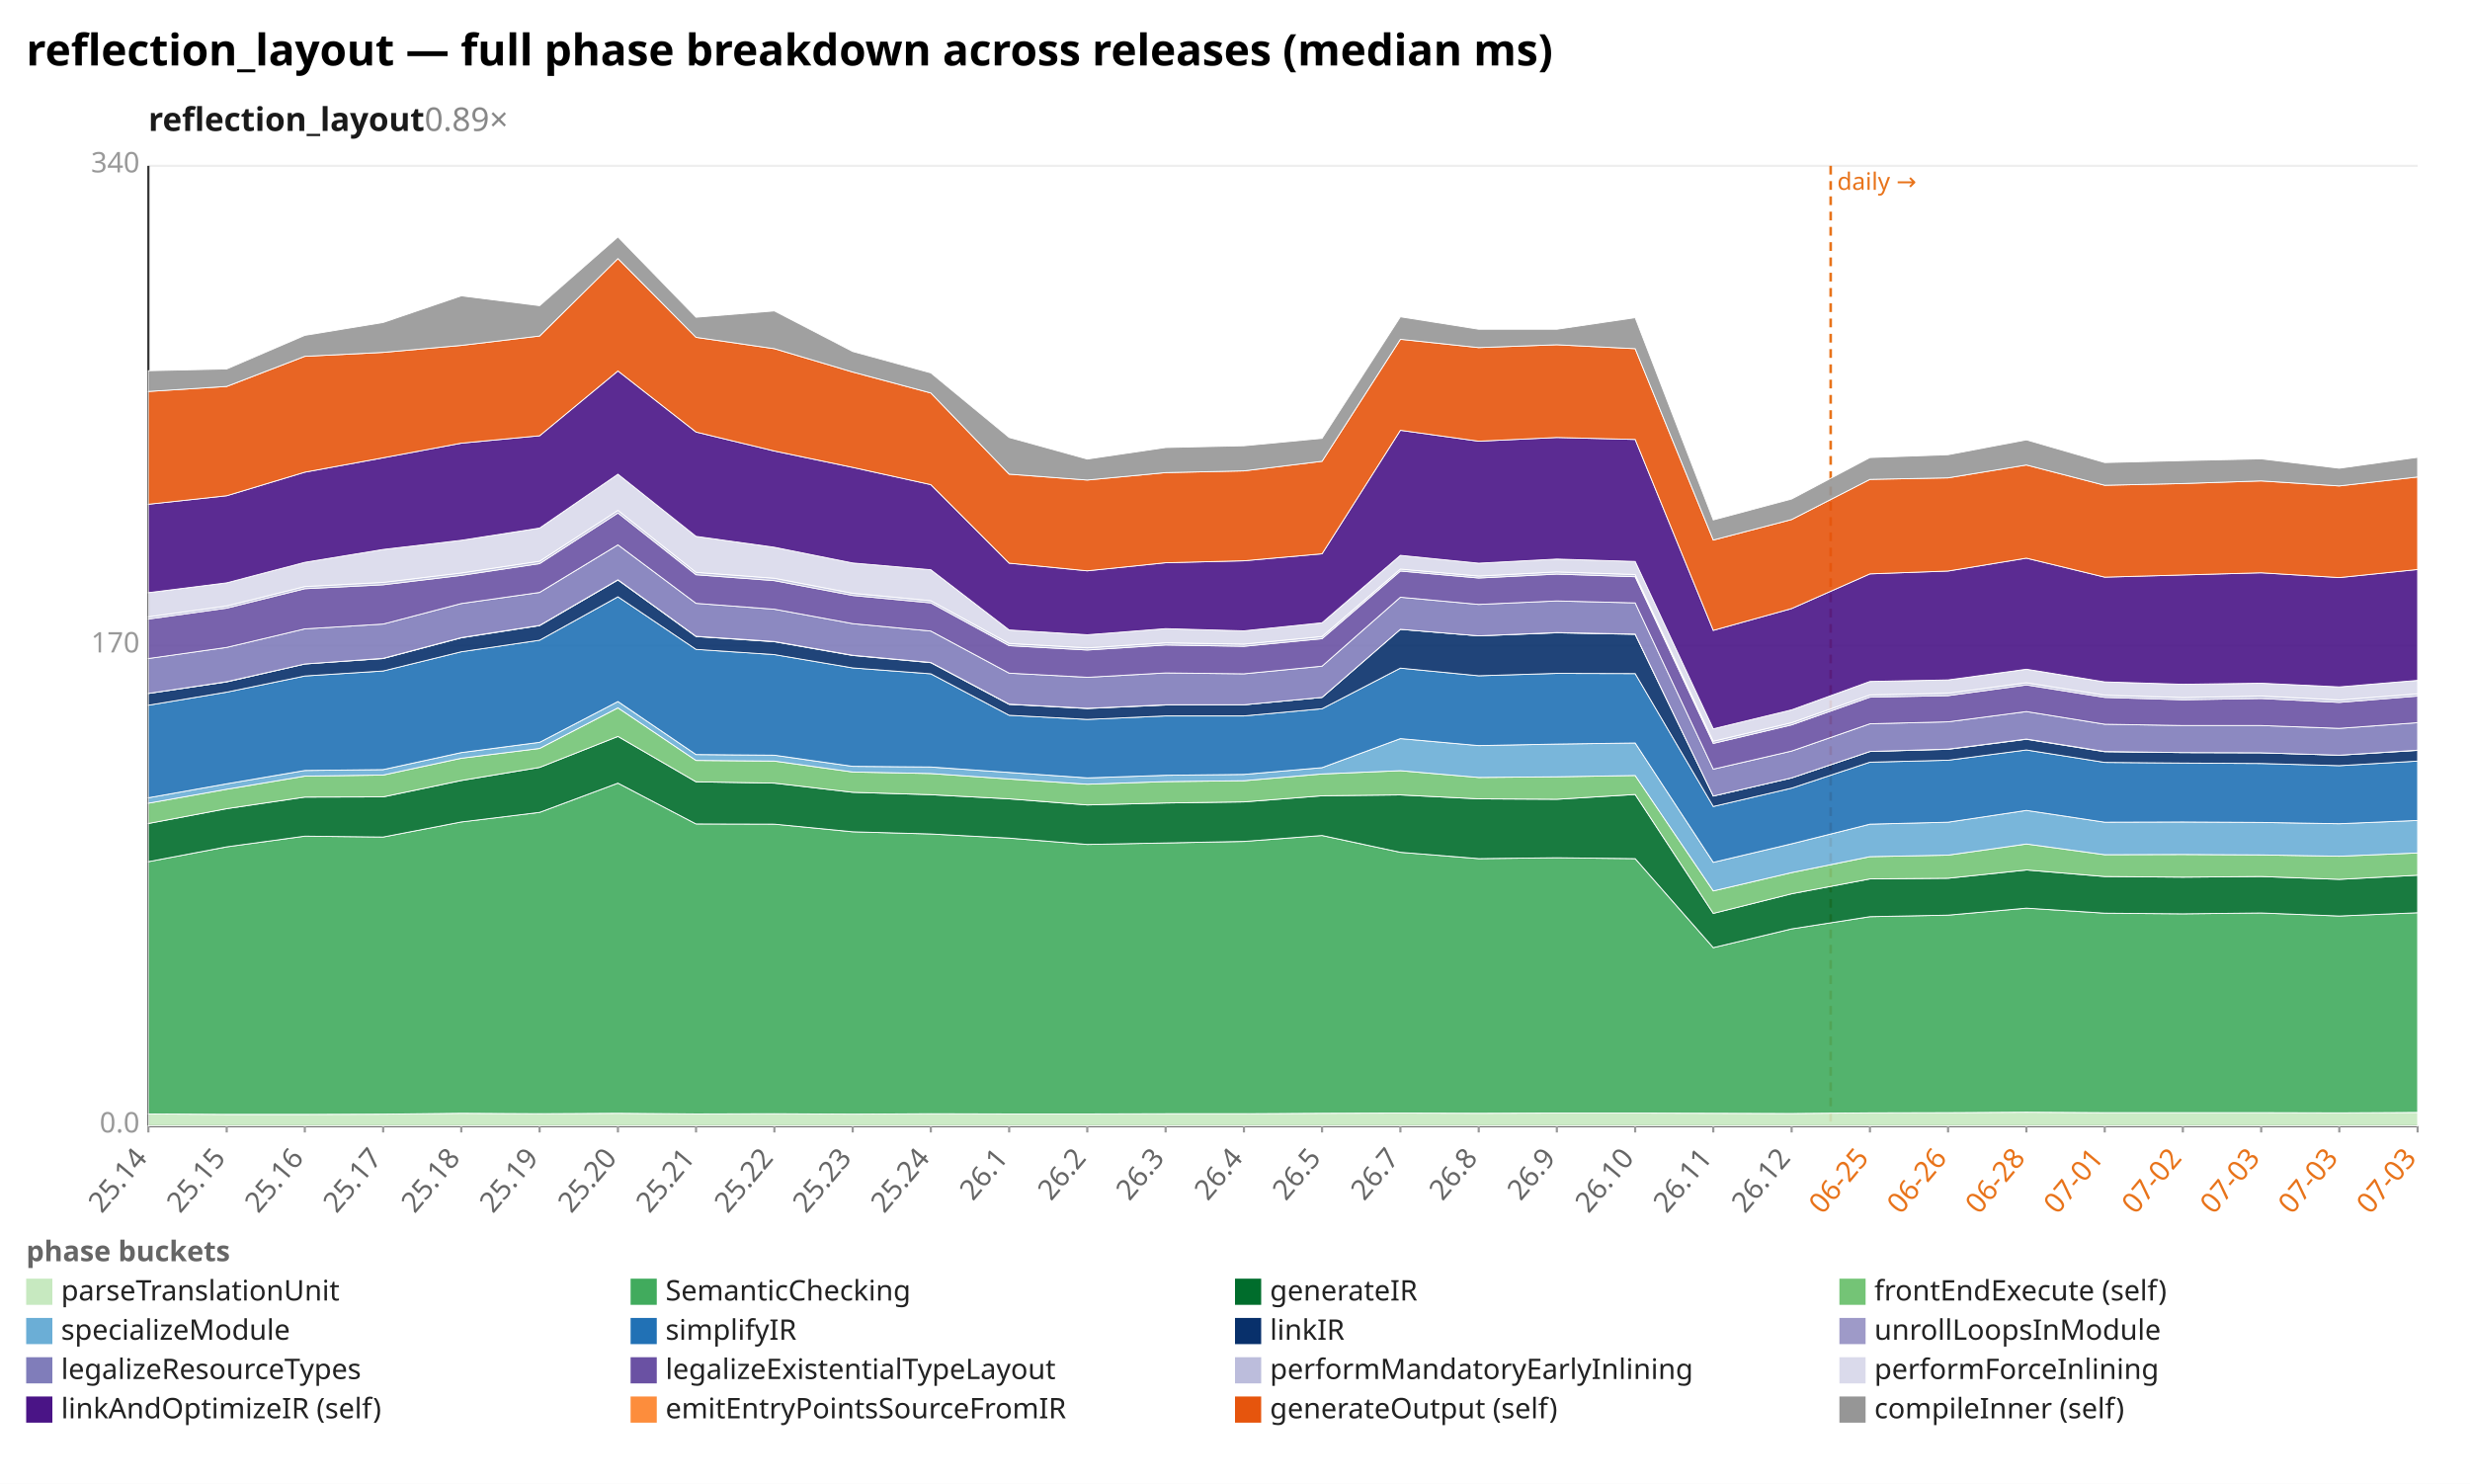
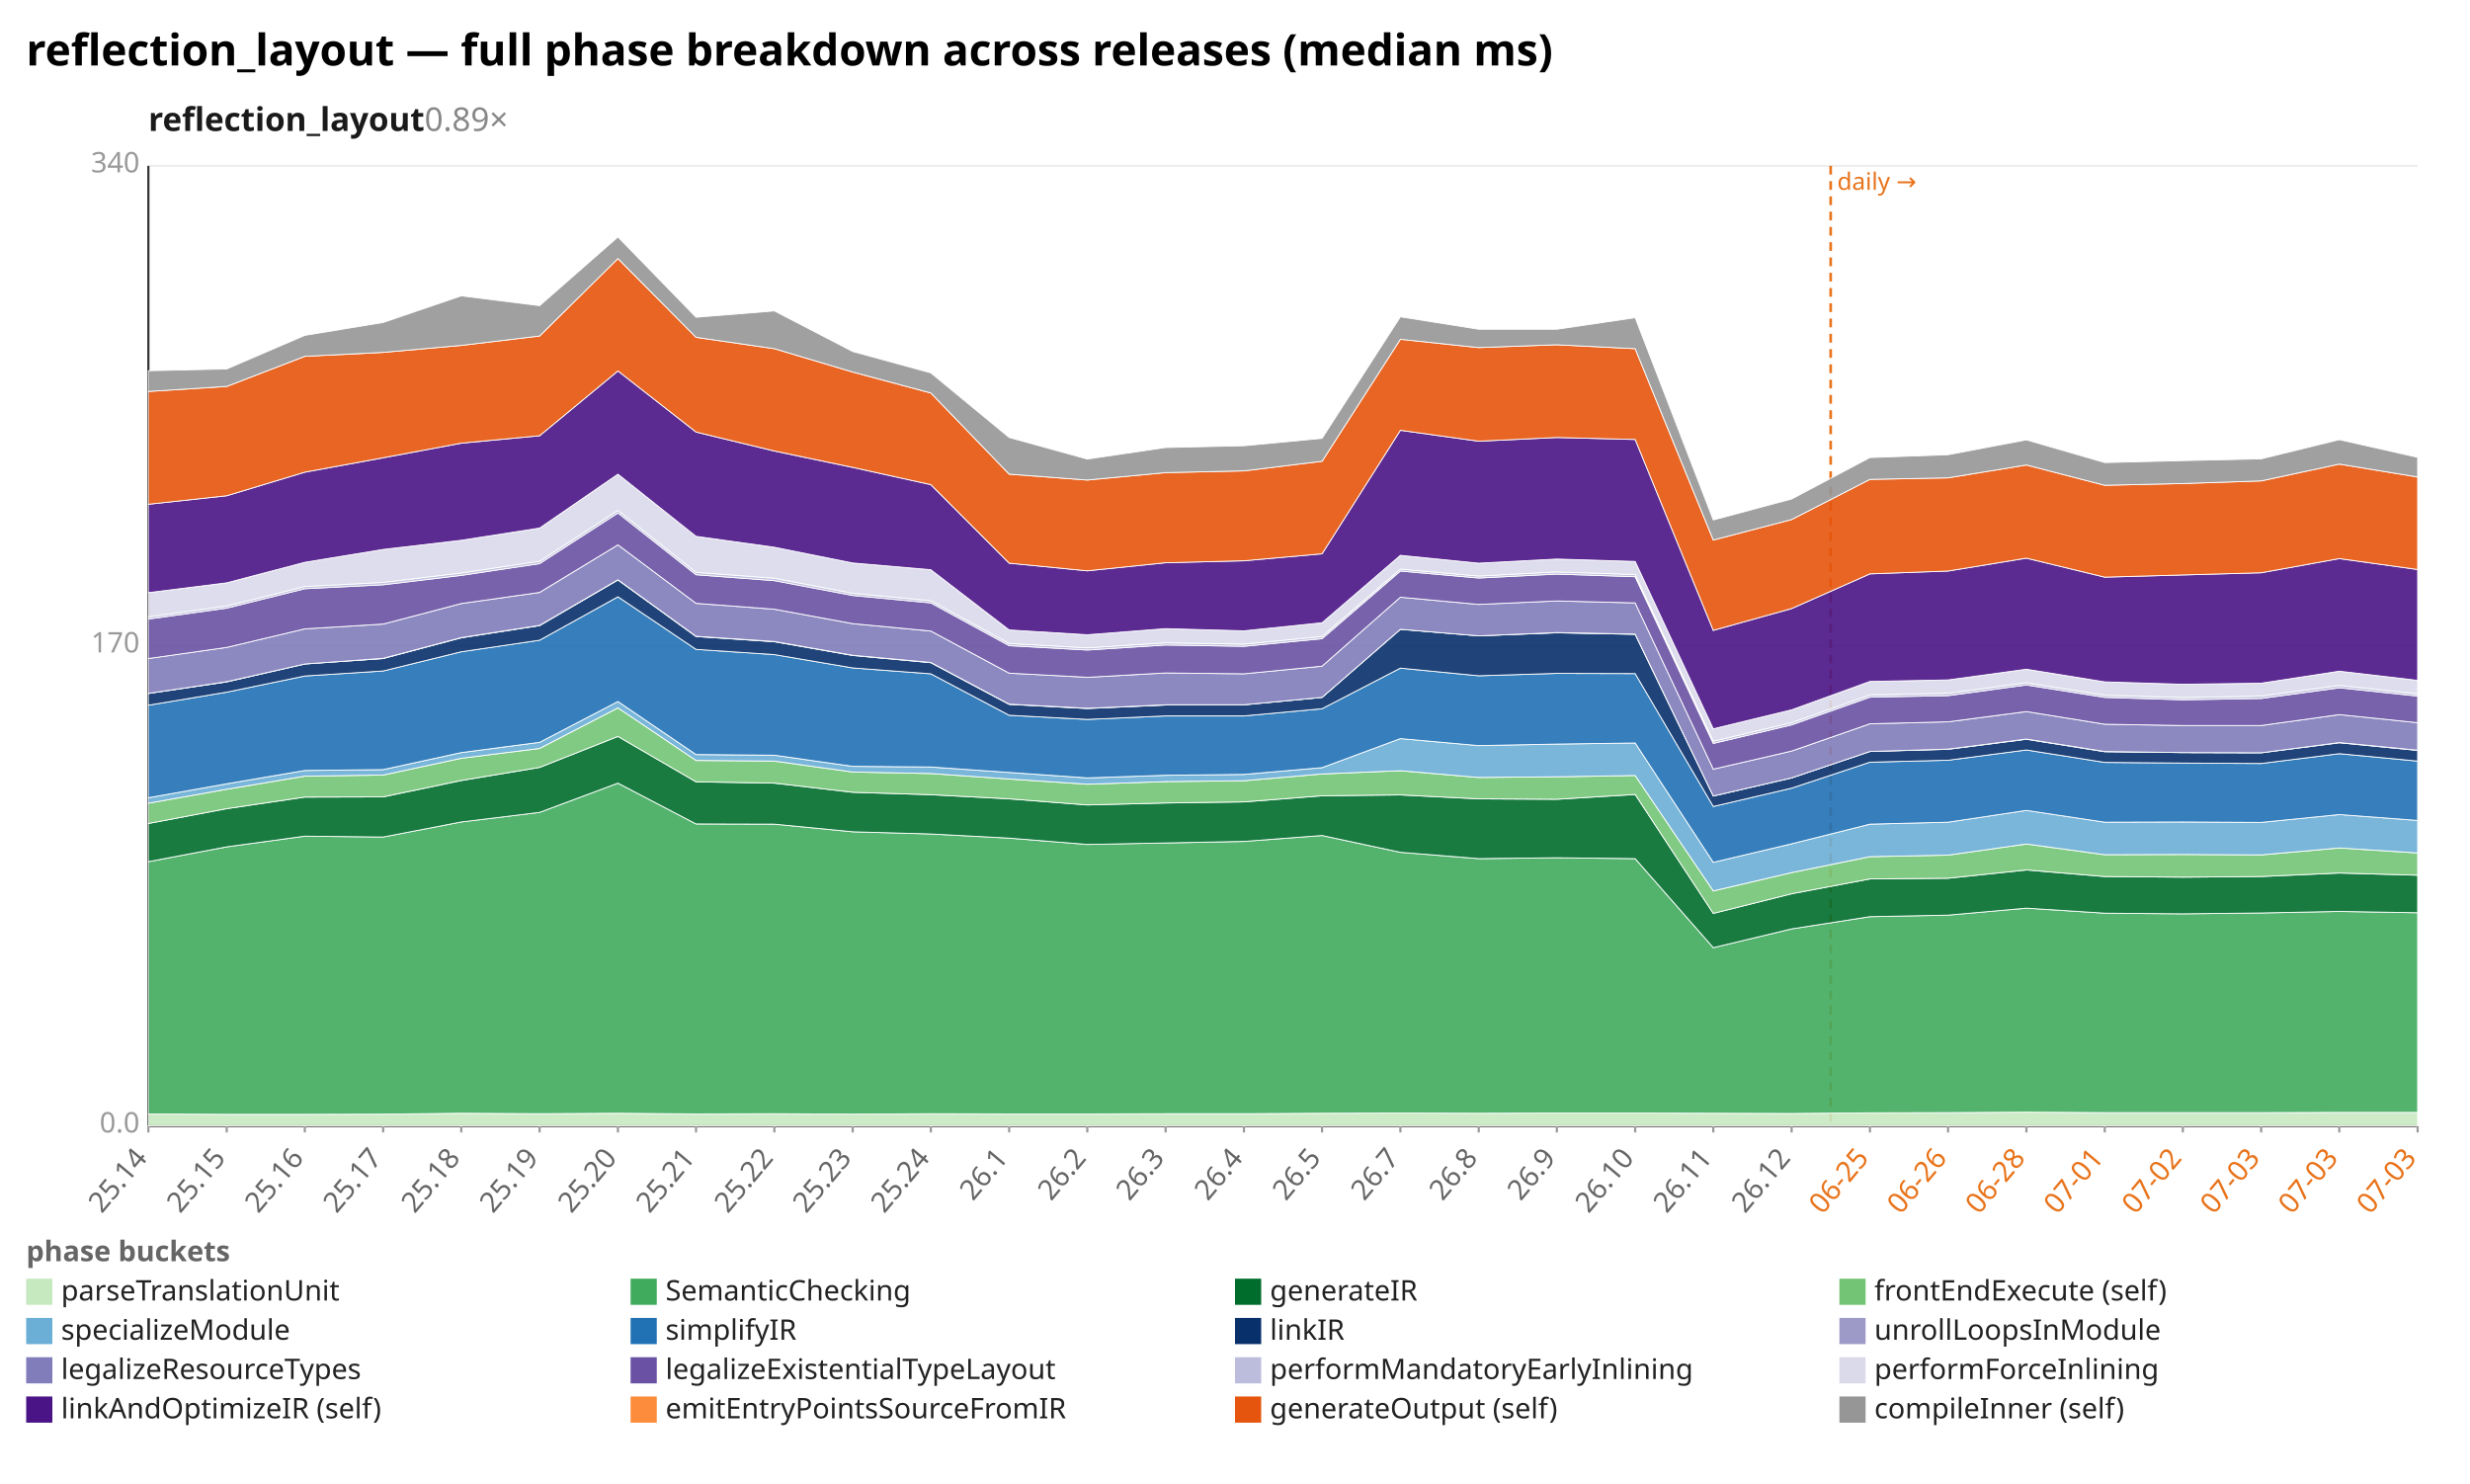
<svg xmlns="http://www.w3.org/2000/svg" width="1132" height="680" viewBox="0 0 1132 680" preserveAspectRatio="xMidYMid meet" font-family="sans-serif" font-size="13">
  <rect width="1132" height="680" fill="white" />
  <text x="12" y="30" font-size="20" font-weight="bold">reflection_layout — full phase breakdown across releases (median ms)</text>
  <text x="68" y="60" font-size="15" font-weight="600" fill="#1a1a1a">reflection_layout<tspan fill="#888" font-weight="400" text-decoration="none">  0.89×</tspan>
  </text>
  <line x1="68.0" y1="516.0" x2="1108.0" y2="516.0" stroke="#eee" />
  <text x="64.0" y="519.0" text-anchor="end" fill="#999">0.0</text>
  <line x1="68.0" y1="296.0" x2="1108.0" y2="296.0" stroke="#eee" />
  <text x="64.0" y="299.0" text-anchor="end" fill="#999">170</text>
  <line x1="68.0" y1="76.0" x2="1108.0" y2="76.0" stroke="#eee" />
  <text x="64.0" y="79.0" text-anchor="end" fill="#999">340</text>
  <line x1="68.0" y1="76.0" x2="68.0" y2="516.0" stroke="#333" />
  <line x1="68.0" y1="516.0" x2="1108.0" y2="516.0" stroke="#333" />
  <line x1="839.0" y1="76.0" x2="839.0" y2="516.0" stroke="#e8731a" stroke-width="1.2" stroke-dasharray="4 3" />
  <text x="842.0" y="87.0" fill="#e8731a" font-size="11">daily →</text>
  <line x1="68.0" y1="516.0" x2="68.0" y2="519.0" stroke="#999" />
  <text x="68.0" y="531.0" text-anchor="end" fill="#666" transform="rotate(-50 68.0 531.0)">25.14</text>
  <line x1="103.9" y1="516.0" x2="103.9" y2="519.0" stroke="#999" />
  <text x="103.9" y="531.0" text-anchor="end" fill="#666" transform="rotate(-50 103.9 531.0)">25.15</text>
  <line x1="139.7" y1="516.0" x2="139.7" y2="519.0" stroke="#999" />
  <text x="139.7" y="531.0" text-anchor="end" fill="#666" transform="rotate(-50 139.7 531.0)">25.16</text>
  <line x1="175.6" y1="516.0" x2="175.6" y2="519.0" stroke="#999" />
  <text x="175.6" y="531.0" text-anchor="end" fill="#666" transform="rotate(-50 175.6 531.0)">25.17</text>
  <line x1="211.4" y1="516.0" x2="211.4" y2="519.0" stroke="#999" />
  <text x="211.4" y="531.0" text-anchor="end" fill="#666" transform="rotate(-50 211.4 531.0)">25.18</text>
  <line x1="247.3" y1="516.0" x2="247.3" y2="519.0" stroke="#999" />
  <text x="247.3" y="531.0" text-anchor="end" fill="#666" transform="rotate(-50 247.3 531.0)">25.19</text>
  <line x1="283.2" y1="516.0" x2="283.2" y2="519.0" stroke="#999" />
  <text x="283.2" y="531.0" text-anchor="end" fill="#666" transform="rotate(-50 283.2 531.0)">25.20</text>
  <line x1="319.0" y1="516.0" x2="319.0" y2="519.0" stroke="#999" />
  <text x="319.0" y="531.0" text-anchor="end" fill="#666" transform="rotate(-50 319.0 531.0)">25.21</text>
  <line x1="354.9" y1="516.0" x2="354.9" y2="519.0" stroke="#999" />
  <text x="354.9" y="531.0" text-anchor="end" fill="#666" transform="rotate(-50 354.9 531.0)">25.22</text>
  <line x1="390.8" y1="516.0" x2="390.8" y2="519.0" stroke="#999" />
  <text x="390.8" y="531.0" text-anchor="end" fill="#666" transform="rotate(-50 390.8 531.0)">25.23</text>
  <line x1="426.6" y1="516.0" x2="426.6" y2="519.0" stroke="#999" />
  <text x="426.6" y="531.0" text-anchor="end" fill="#666" transform="rotate(-50 426.6 531.0)">25.24</text>
  <line x1="462.5" y1="516.0" x2="462.5" y2="519.0" stroke="#999" />
  <text x="462.5" y="531.0" text-anchor="end" fill="#666" transform="rotate(-50 462.5 531.0)">26.1</text>
  <line x1="498.3" y1="516.0" x2="498.3" y2="519.0" stroke="#999" />
  <text x="498.3" y="531.0" text-anchor="end" fill="#666" transform="rotate(-50 498.3 531.0)">26.2</text>
  <line x1="534.2" y1="516.0" x2="534.2" y2="519.0" stroke="#999" />
  <text x="534.2" y="531.0" text-anchor="end" fill="#666" transform="rotate(-50 534.2 531.0)">26.3</text>
  <line x1="570.1" y1="516.0" x2="570.1" y2="519.0" stroke="#999" />
  <text x="570.1" y="531.0" text-anchor="end" fill="#666" transform="rotate(-50 570.1 531.0)">26.4</text>
  <line x1="605.9" y1="516.0" x2="605.9" y2="519.0" stroke="#999" />
  <text x="605.9" y="531.0" text-anchor="end" fill="#666" transform="rotate(-50 605.9 531.0)">26.5</text>
  <line x1="641.8" y1="516.0" x2="641.8" y2="519.0" stroke="#999" />
  <text x="641.8" y="531.0" text-anchor="end" fill="#666" transform="rotate(-50 641.8 531.0)">26.7</text>
  <line x1="677.7" y1="516.0" x2="677.7" y2="519.0" stroke="#999" />
  <text x="677.7" y="531.0" text-anchor="end" fill="#666" transform="rotate(-50 677.7 531.0)">26.8</text>
  <line x1="713.5" y1="516.0" x2="713.5" y2="519.0" stroke="#999" />
  <text x="713.5" y="531.0" text-anchor="end" fill="#666" transform="rotate(-50 713.5 531.0)">26.9</text>
  <line x1="749.4" y1="516.0" x2="749.4" y2="519.0" stroke="#999" />
  <text x="749.4" y="531.0" text-anchor="end" fill="#666" transform="rotate(-50 749.4 531.0)">26.10</text>
  <line x1="785.2" y1="516.0" x2="785.2" y2="519.0" stroke="#999" />
  <text x="785.2" y="531.0" text-anchor="end" fill="#666" transform="rotate(-50 785.2 531.0)">26.11</text>
  <line x1="821.1" y1="516.0" x2="821.1" y2="519.0" stroke="#999" />
  <text x="821.1" y="531.0" text-anchor="end" fill="#666" transform="rotate(-50 821.1 531.0)">26.12</text>
  <line x1="857.0" y1="516.0" x2="857.0" y2="519.0" stroke="#999" />
  <text x="857.0" y="531.0" text-anchor="end" fill="#e8731a" transform="rotate(-50 857.0 531.0)">06-25</text>
  <line x1="892.8" y1="516.0" x2="892.8" y2="519.0" stroke="#999" />
  <text x="892.8" y="531.0" text-anchor="end" fill="#e8731a" transform="rotate(-50 892.8 531.0)">06-26</text>
  <line x1="928.7" y1="516.0" x2="928.7" y2="519.0" stroke="#999" />
  <text x="928.7" y="531.0" text-anchor="end" fill="#e8731a" transform="rotate(-50 928.7 531.0)">06-28</text>
  <line x1="964.6" y1="516.0" x2="964.6" y2="519.0" stroke="#999" />
  <text x="964.6" y="531.0" text-anchor="end" fill="#e8731a" transform="rotate(-50 964.6 531.0)">07-01</text>
  <line x1="1000.4" y1="516.0" x2="1000.4" y2="519.0" stroke="#999" />
  <text x="1000.4" y="531.0" text-anchor="end" fill="#e8731a" transform="rotate(-50 1000.4 531.0)">07-02</text>
  <line x1="1036.3" y1="516.0" x2="1036.3" y2="519.0" stroke="#999" />
  <text x="1036.3" y="531.0" text-anchor="end" fill="#e8731a" transform="rotate(-50 1036.3 531.0)">07-03</text>
  <line x1="1072.1" y1="516.0" x2="1072.1" y2="519.0" stroke="#999" />
  <text x="1072.1" y="531.0" text-anchor="end" fill="#e8731a" transform="rotate(-50 1072.1 531.0)">07-03</text>
  <line x1="1108.0" y1="516.0" x2="1108.0" y2="519.0" stroke="#999" />
  <text x="1108.0" y="531.0" text-anchor="end" fill="#e8731a" transform="rotate(-50 1108.0 531.0)">07-03</text>
-   <polygon points="68.0,510.5 103.9,510.7 139.7,510.7 175.6,510.6 211.4,510.2 247.3,510.4 283.2,510.2 319.0,510.5 354.9,510.4 390.8,510.6 426.6,510.4 462.5,510.5 498.3,510.5 534.2,510.4 570.1,510.4 605.9,510.2 641.8,510.1 677.7,510.2 713.5,510.1 749.4,510.1 785.2,510.2 821.1,510.3 857.0,510.0 892.8,509.9 928.7,509.7 964.6,509.9 1000.4,509.9 1036.3,509.9 1072.1,510.0 1108.0,509.8 1108.0,516.0 1072.1,516.0 1036.3,516.0 1000.4,516.0 964.6,516.0 928.7,516.0 892.8,516.0 857.0,516.0 821.1,516.0 785.2,516.0 749.4,516.0 713.5,516.0 677.7,516.0 641.8,516.0 605.9,516.0 570.1,516.0 534.2,516.0 498.3,516.0 462.5,516.0 426.6,516.0 390.8,516.0 354.9,516.0 319.0,516.0 283.2,516.0 247.3,516.0 211.4,516.0 175.6,516.0 139.7,516.0 103.9,516.0 68.0,516.0" fill="#c7e9c0" fill-opacity="0.9" stroke="#fff" stroke-width="0.4" />
-   <polygon points="68.0,394.9 103.9,388.1 139.7,383.2 175.6,383.6 211.4,376.7 247.3,372.3 283.2,358.9 319.0,377.6 354.9,377.7 390.8,381.2 426.6,382.2 462.5,384.1 498.3,387.0 534.2,386.3 570.1,385.6 605.9,382.9 641.8,390.6 677.7,393.5 713.5,393.1 749.4,393.5 785.2,434.3 821.1,425.7 857.0,420.1 892.8,419.4 928.7,416.2 964.6,418.5 1000.4,418.8 1036.3,418.4 1072.1,419.8 1108.0,418.3 1108.0,509.8 1072.1,510.0 1036.3,509.9 1000.4,509.9 964.6,509.9 928.7,509.7 892.8,509.9 857.0,510.0 821.1,510.3 785.2,510.2 749.4,510.1 713.5,510.1 677.7,510.2 641.8,510.1 605.9,510.2 570.1,510.4 534.2,510.4 498.3,510.5 462.5,510.5 426.6,510.4 390.8,510.6 354.9,510.4 319.0,510.5 283.2,510.2 247.3,510.4 211.4,510.2 175.6,510.6 139.7,510.7 103.9,510.7 68.0,510.5" fill="#41ab5d" fill-opacity="0.9" stroke="#fff" stroke-width="0.4" />
-   <polygon points="68.0,377.4 103.9,370.6 139.7,365.3 175.6,365.2 211.4,357.7 247.3,351.7 283.2,337.5 319.0,358.3 354.9,358.9 390.8,363.1 426.6,364.2 462.5,366.1 498.3,368.9 534.2,368.0 570.1,367.5 605.9,364.7 641.8,364.3 677.7,366.1 713.5,366.3 749.4,364.1 785.2,418.6 821.1,409.6 857.0,402.8 892.8,402.5 928.7,398.7 964.6,401.7 1000.4,402.0 1036.3,401.7 1072.1,403.0 1108.0,401.1 1108.0,418.3 1072.1,419.8 1036.3,418.4 1000.4,418.8 964.6,418.5 928.7,416.2 892.8,419.4 857.0,420.1 821.1,425.7 785.2,434.3 749.4,393.5 713.5,393.1 677.7,393.5 641.8,390.6 605.9,382.9 570.1,385.6 534.2,386.3 498.3,387.0 462.5,384.1 426.6,382.2 390.8,381.2 354.9,377.7 319.0,377.6 283.2,358.9 247.3,372.3 211.4,376.7 175.6,383.6 139.7,383.2 103.9,388.1 68.0,394.9" fill="#006d2c" fill-opacity="0.9" stroke="#fff" stroke-width="0.4" />
-   <polygon points="68.0,368.1 103.9,361.7 139.7,355.7 175.6,355.2 211.4,347.5 247.3,343.0 283.2,324.4 319.0,348.5 354.9,348.8 390.8,353.8 426.6,354.5 462.5,357.0 498.3,359.4 534.2,358.2 570.1,357.8 605.9,354.7 641.8,353.2 677.7,356.3 713.5,356.0 749.4,355.4 785.2,408.3 821.1,399.9 857.0,392.6 892.8,391.9 928.7,386.8 964.6,391.7 1000.4,391.6 1036.3,391.8 1072.1,392.4 1108.0,390.9 1108.0,401.1 1072.1,403.0 1036.3,401.7 1000.4,402.0 964.6,401.7 928.7,398.7 892.8,402.5 857.0,402.8 821.1,409.6 785.2,418.6 749.4,364.1 713.5,366.3 677.7,366.1 641.8,364.3 605.9,364.7 570.1,367.5 534.2,368.0 498.3,368.9 462.5,366.1 426.6,364.2 390.8,363.1 354.9,358.9 319.0,358.3 283.2,337.5 247.3,351.7 211.4,357.7 175.6,365.2 139.7,365.3 103.9,370.6 68.0,377.4" fill="#74c476" fill-opacity="0.9" stroke="#fff" stroke-width="0.4" />
-   <polygon points="68.0,365.6 103.9,359.2 139.7,353.1 175.6,352.7 211.4,344.9 247.3,340.2 283.2,321.5 319.0,345.8 354.9,346.1 390.8,351.2 426.6,351.5 462.5,354.0 498.3,356.5 534.2,355.3 570.1,354.9 605.9,351.8 641.8,338.5 677.7,341.7 713.5,341.0 749.4,340.5 785.2,395.2 821.1,386.7 857.0,377.7 892.8,376.8 928.7,371.4 964.6,376.8 1000.4,376.7 1036.3,376.9 1072.1,377.5 1108.0,376.0 1108.0,390.9 1072.1,392.4 1036.3,391.8 1000.4,391.6 964.6,391.7 928.7,386.8 892.8,391.9 857.0,392.6 821.1,399.9 785.2,408.3 749.4,355.4 713.5,356.0 677.7,356.3 641.8,353.2 605.9,354.7 570.1,357.8 534.2,358.2 498.3,359.4 462.5,357.0 426.6,354.5 390.8,353.8 354.9,348.8 319.0,348.5 283.2,324.4 247.3,343.0 211.4,347.5 175.6,355.2 139.7,355.7 103.9,361.7 68.0,368.1" fill="#6baed6" fill-opacity="0.9" stroke="#fff" stroke-width="0.4" />
-   <polygon points="68.0,323.2 103.9,317.2 139.7,309.8 175.6,307.5 211.4,298.7 247.3,293.4 283.2,273.5 319.0,297.6 354.9,300.0 390.8,306.1 426.6,308.8 462.5,327.8 498.3,329.7 534.2,328.1 570.1,328.1 605.9,324.8 641.8,306.2 677.7,309.7 713.5,308.6 749.4,308.7 785.2,369.6 821.1,361.2 857.0,349.3 892.8,348.4 928.7,343.7 964.6,349.4 1000.4,349.7 1036.3,349.9 1072.1,350.9 1108.0,348.8 1108.0,376.0 1072.1,377.5 1036.3,376.9 1000.4,376.7 964.6,376.8 928.7,371.4 892.8,376.8 857.0,377.7 821.1,386.7 785.2,395.2 749.4,340.5 713.5,341.0 677.7,341.7 641.8,338.5 605.9,351.8 570.1,354.9 534.2,355.3 498.3,356.5 462.5,354.0 426.6,351.5 390.8,351.2 354.9,346.1 319.0,345.8 283.2,321.5 247.3,340.2 211.4,344.9 175.6,352.7 139.7,353.1 103.9,359.2 68.0,365.6" fill="#2171b5" fill-opacity="0.9" stroke="#fff" stroke-width="0.4" />
-   <polygon points="68.0,317.8 103.9,312.5 139.7,304.3 175.6,301.8 211.4,292.3 247.3,286.7 283.2,265.8 319.0,291.7 354.9,294.1 390.8,300.4 426.6,303.7 462.5,322.8 498.3,324.7 534.2,323.1 570.1,323.0 605.9,319.6 641.8,288.4 677.7,291.4 713.5,290.0 749.4,290.7 785.2,364.8 821.1,356.5 857.0,344.4 892.8,343.4 928.7,338.8 964.6,344.5 1000.4,344.9 1036.3,345.0 1072.1,346.1 1108.0,343.9 1108.0,348.8 1072.1,350.9 1036.3,349.9 1000.4,349.7 964.6,349.4 928.7,343.7 892.8,348.4 857.0,349.3 821.1,361.2 785.2,369.6 749.4,308.7 713.5,308.6 677.7,309.7 641.8,306.2 605.9,324.8 570.1,328.1 534.2,328.1 498.3,329.7 462.5,327.8 426.6,308.8 390.8,306.1 354.9,300.0 319.0,297.6 283.2,273.5 247.3,293.4 211.4,298.7 175.6,307.5 139.7,309.8 103.9,317.2 68.0,323.2" fill="#08306b" fill-opacity="0.9" stroke="#fff" stroke-width="0.4" />
-   <polygon points="68.0,317.8 103.9,312.4 139.7,304.3 175.6,301.7 211.4,292.2 247.3,286.6 283.2,265.7 319.0,291.6 354.9,294.0 390.8,300.3 426.6,303.6 462.5,322.7 498.3,324.6 534.2,323.0 570.1,323.0 605.9,319.6 641.8,288.4 677.7,291.4 713.5,289.9 749.4,290.6 785.2,364.8 821.1,356.5 857.0,344.4 892.8,343.3 928.7,338.7 964.6,344.4 1000.4,344.9 1036.3,345.0 1072.1,346.1 1108.0,343.8 1108.0,343.9 1072.1,346.1 1036.3,345.0 1000.4,344.9 964.6,344.5 928.7,338.8 892.8,343.4 857.0,344.4 821.1,356.5 785.2,364.8 749.4,290.7 713.5,290.0 677.7,291.4 641.8,288.4 605.9,319.6 570.1,323.0 534.2,323.1 498.3,324.7 462.5,322.8 426.6,303.7 390.8,300.4 354.9,294.1 319.0,291.7 283.2,265.8 247.3,286.7 211.4,292.3 175.6,301.8 139.7,304.3 103.9,312.5 68.0,317.8" fill="#9e9ac8" fill-opacity="0.9" stroke="#fff" stroke-width="0.4" />
-   <polygon points="68.0,301.8 103.9,296.7 139.7,288.2 175.6,286.0 211.4,276.6 247.3,271.5 283.2,249.7 319.0,276.5 354.9,279.2 390.8,285.8 426.6,289.2 462.5,308.5 498.3,310.4 534.2,308.4 570.1,308.8 605.9,305.3 641.8,273.7 677.7,277.0 713.5,275.4 749.4,276.3 785.2,352.5 821.1,344.2 857.0,331.7 892.8,330.8 928.7,326.1 964.6,331.9 1000.4,332.5 1036.3,332.5 1072.1,333.8 1108.0,331.2 1108.0,343.8 1072.1,346.1 1036.3,345.0 1000.4,344.9 964.6,344.4 928.7,338.7 892.8,343.3 857.0,344.4 821.1,356.5 785.2,364.8 749.4,290.6 713.5,289.9 677.7,291.4 641.8,288.4 605.9,319.6 570.1,323.0 534.2,323.0 498.3,324.6 462.5,322.7 426.6,303.6 390.8,300.3 354.9,294.0 319.0,291.6 283.2,265.7 247.3,286.6 211.4,292.2 175.6,301.7 139.7,304.3 103.9,312.4 68.0,317.8" fill="#807dba" fill-opacity="0.9" stroke="#fff" stroke-width="0.4" />
-   <polygon points="68.0,283.7 103.9,278.7 139.7,269.8 175.6,268.0 211.4,263.7 247.3,258.3 283.2,235.1 319.0,263.4 354.9,266.1 390.8,272.9 426.6,276.3 462.5,295.9 498.3,297.9 534.2,295.6 570.1,296.2 605.9,292.7 641.8,261.7 677.7,264.9 713.5,263.1 749.4,264.3 785.2,340.7 821.1,332.2 857.0,319.5 892.8,318.8 928.7,313.9 964.6,319.6 1000.4,320.7 1036.3,320.1 1072.1,321.9 1108.0,319.0 1108.0,331.2 1072.1,333.8 1036.3,332.5 1000.4,332.5 964.6,331.9 928.7,326.1 892.8,330.8 857.0,331.7 821.1,344.2 785.2,352.5 749.4,276.3 713.5,275.4 677.7,277.0 641.8,273.7 605.9,305.3 570.1,308.8 534.2,308.4 498.3,310.4 462.5,308.5 426.6,289.2 390.8,285.8 354.9,279.2 319.0,276.5 283.2,249.7 247.3,271.5 211.4,276.6 175.6,286.0 139.7,288.2 103.9,296.7 68.0,301.8" fill="#6a51a3" fill-opacity="0.9" stroke="#fff" stroke-width="0.4" />
-   <polygon points="68.0,282.7 103.9,277.7 139.7,268.8 175.6,266.9 211.4,262.6 247.3,257.2 283.2,233.9 319.0,262.3 354.9,265.0 390.8,271.9 426.6,275.3 462.5,294.9 498.3,296.9 534.2,294.6 570.1,295.2 605.9,291.7 641.8,260.8 677.7,264.0 713.5,262.1 749.4,263.3 785.2,339.7 821.1,331.2 857.0,318.5 892.8,317.7 928.7,312.9 964.6,318.6 1000.4,319.7 1036.3,319.0 1072.1,320.8 1108.0,318.0 1108.0,319.0 1072.1,321.9 1036.3,320.1 1000.4,320.7 964.6,319.6 928.7,313.9 892.8,318.8 857.0,319.5 821.1,332.2 785.2,340.7 749.4,264.3 713.5,263.1 677.7,264.9 641.8,261.7 605.9,292.7 570.1,296.2 534.2,295.6 498.3,297.9 462.5,295.9 426.6,276.3 390.8,272.9 354.9,266.1 319.0,263.4 283.2,235.1 247.3,258.3 211.4,263.7 175.6,268.0 139.7,269.8 103.9,278.7 68.0,283.7" fill="#bcbddc" fill-opacity="0.9" stroke="#fff" stroke-width="0.4" />
-   <polygon points="68.0,271.6 103.9,267.1 139.7,257.7 175.6,251.8 211.4,247.6 247.3,242.0 283.2,217.3 319.0,245.8 354.9,250.8 390.8,258.0 426.6,261.1 462.5,288.7 498.3,290.9 534.2,288.1 570.1,289.1 605.9,285.4 641.8,254.5 677.7,258.1 713.5,256.2 749.4,257.3 785.2,334.0 821.1,325.3 857.0,312.3 892.8,311.6 928.7,306.7 964.6,312.5 1000.4,313.6 1036.3,313.1 1072.1,314.8 1108.0,311.8 1108.0,318.0 1072.1,320.8 1036.3,319.0 1000.4,319.7 964.6,318.6 928.7,312.9 892.8,317.7 857.0,318.5 821.1,331.2 785.2,339.7 749.4,263.3 713.5,262.1 677.7,264.0 641.8,260.8 605.9,291.7 570.1,295.2 534.2,294.6 498.3,296.9 462.5,294.9 426.6,275.3 390.8,271.9 354.9,265.0 319.0,262.3 283.2,233.9 247.3,257.2 211.4,262.6 175.6,266.9 139.7,268.8 103.9,277.7 68.0,282.7" fill="#dadaeb" fill-opacity="0.9" stroke="#fff" stroke-width="0.4" />
-   <polygon points="68.0,231.1 103.9,227.2 139.7,216.4 175.6,209.8 211.4,203.1 247.3,199.7 283.2,170.0 319.0,198.0 354.9,206.7 390.8,214.2 426.6,222.1 462.5,258.1 498.3,261.6 534.2,257.9 570.1,257.0 605.9,253.8 641.8,197.2 677.7,202.2 713.5,200.5 749.4,201.4 785.2,288.9 821.1,278.9 857.0,263.0 892.8,261.7 928.7,255.8 964.6,264.5 1000.4,263.5 1036.3,262.5 1072.1,264.7 1108.0,261.0 1108.0,311.8 1072.1,314.8 1036.3,313.1 1000.4,313.6 964.6,312.5 928.7,306.7 892.8,311.6 857.0,312.3 821.1,325.3 785.2,334.0 749.4,257.3 713.5,256.2 677.7,258.1 641.8,254.5 605.9,285.4 570.1,289.1 534.2,288.1 498.3,290.9 462.5,288.7 426.6,261.1 390.8,258.0 354.9,250.8 319.0,245.8 283.2,217.3 247.3,242.0 211.4,247.6 175.6,251.8 139.7,257.7 103.9,267.1 68.0,271.6" fill="#4a1486" fill-opacity="0.9" stroke="#fff" stroke-width="0.4" />
-   <polygon points="68.0,179.4 103.9,177.1 139.7,163.3 175.6,161.5 211.4,158.3 247.3,154.0 283.2,118.5 319.0,154.6 354.9,159.8 390.8,170.5 426.6,180.1 462.5,217.3 498.3,220.0 534.2,216.6 570.1,215.8 605.9,211.4 641.8,155.5 677.7,159.3 713.5,158.0 749.4,159.8 785.2,247.5 821.1,238.1 857.0,219.7 892.8,219.0 928.7,213.1 964.6,222.4 1000.4,221.6 1036.3,220.4 1072.1,222.7 1108.0,218.6 1108.0,261.0 1072.1,264.7 1036.3,262.5 1000.4,263.5 964.6,264.5 928.7,255.8 892.8,261.7 857.0,263.0 821.1,278.9 785.2,288.9 749.4,201.4 713.5,200.5 677.7,202.2 641.8,197.2 605.9,253.8 570.1,257.0 534.2,257.9 498.3,261.6 462.5,258.1 426.6,222.1 390.8,214.2 354.9,206.7 319.0,198.0 283.2,170.0 247.3,199.7 211.4,203.1 175.6,209.8 139.7,216.4 103.9,227.2 68.0,231.1" fill="#e6550d" fill-opacity="0.9" stroke="#fff" stroke-width="0.4" />
-   <polygon points="68.0,169.9 103.9,169.1 139.7,153.7 175.6,147.8 211.4,135.6 247.3,140.1 283.2,108.6 319.0,145.4 354.9,142.5 390.8,161.1 426.6,170.9 462.5,200.5 498.3,210.4 534.2,205.1 570.1,204.3 605.9,200.9 641.8,145.2 677.7,150.9 713.5,150.9 749.4,145.6 785.2,238.3 821.1,228.7 857.0,209.7 892.8,208.4 928.7,201.6 964.6,212.0 1000.4,211.1 1036.3,210.3 1072.1,214.6 1108.0,209.6 1108.0,218.6 1072.1,222.7 1036.3,220.4 1000.4,221.6 964.6,222.4 928.7,213.1 892.8,219.0 857.0,219.7 821.1,238.1 785.2,247.5 749.4,159.8 713.5,158.0 677.7,159.3 641.8,155.5 605.9,211.4 570.1,215.8 534.2,216.6 498.3,220.0 462.5,217.3 426.6,180.1 390.8,170.5 354.9,159.8 319.0,154.6 283.2,118.5 247.3,154.0 211.4,158.3 175.6,161.5 139.7,163.3 103.9,177.1 68.0,179.4" fill="#969696" fill-opacity="0.9" stroke="#fff" stroke-width="0.4" />
+   <polygon points="68.0,510.5 103.9,510.7 139.7,510.7 175.6,510.6 211.4,510.2 247.3,510.4 283.2,510.2 319.0,510.5 354.9,510.4 390.8,510.6 426.6,510.4 462.5,510.5 498.3,510.5 534.2,510.4 570.1,510.4 605.9,510.2 641.8,510.1 677.7,510.2 713.5,510.1 749.4,510.1 785.2,510.2 821.1,510.3 857.0,510.0 892.8,509.9 928.7,509.7 964.6,509.9 1000.4,509.9 1036.3,509.9 1072.1,509.8 1108.0,509.8 1108.0,516.0 1072.1,516.0 1036.3,516.0 1000.4,516.0 964.6,516.0 928.7,516.0 892.8,516.0 857.0,516.0 821.1,516.0 785.2,516.0 749.4,516.0 713.5,516.0 677.7,516.0 641.8,516.0 605.9,516.0 570.1,516.0 534.2,516.0 498.3,516.0 462.5,516.0 426.6,516.0 390.8,516.0 354.9,516.0 319.0,516.0 283.2,516.0 247.3,516.0 211.4,516.0 175.6,516.0 139.7,516.0 103.9,516.0 68.0,516.0" fill="#c7e9c0" fill-opacity="0.9" stroke="#fff" stroke-width="0.4" />
+   <polygon points="68.0,394.9 103.9,388.1 139.7,383.2 175.6,383.6 211.4,376.7 247.3,372.3 283.2,358.9 319.0,377.6 354.9,377.7 390.8,381.2 426.6,382.2 462.5,384.1 498.3,387.0 534.2,386.3 570.1,385.6 605.9,382.9 641.8,390.6 677.7,393.5 713.5,393.1 749.4,393.5 785.2,434.3 821.1,425.7 857.0,420.1 892.8,419.4 928.7,416.2 964.6,418.5 1000.4,418.8 1036.3,418.4 1072.1,417.7 1108.0,418.3 1108.0,509.8 1072.1,509.8 1036.3,509.9 1000.4,509.9 964.6,509.9 928.7,509.7 892.8,509.9 857.0,510.0 821.1,510.3 785.2,510.2 749.4,510.1 713.5,510.1 677.7,510.2 641.8,510.1 605.9,510.2 570.1,510.4 534.2,510.4 498.3,510.5 462.5,510.5 426.6,510.4 390.8,510.6 354.9,510.4 319.0,510.5 283.2,510.2 247.3,510.4 211.4,510.2 175.6,510.6 139.7,510.7 103.9,510.7 68.0,510.5" fill="#41ab5d" fill-opacity="0.9" stroke="#fff" stroke-width="0.4" />
+   <polygon points="68.0,377.4 103.9,370.6 139.7,365.3 175.6,365.2 211.4,357.7 247.3,351.7 283.2,337.5 319.0,358.3 354.9,358.9 390.8,363.1 426.6,364.2 462.5,366.1 498.3,368.9 534.2,368.0 570.1,367.5 605.9,364.7 641.8,364.3 677.7,366.1 713.5,366.3 749.4,364.1 785.2,418.6 821.1,409.6 857.0,402.8 892.8,402.5 928.7,398.7 964.6,401.7 1000.4,402.0 1036.3,401.7 1072.1,400.1 1108.0,401.1 1108.0,418.3 1072.1,417.7 1036.3,418.4 1000.4,418.8 964.6,418.5 928.7,416.2 892.8,419.4 857.0,420.1 821.1,425.7 785.2,434.3 749.4,393.5 713.5,393.1 677.7,393.5 641.8,390.6 605.9,382.9 570.1,385.6 534.2,386.3 498.3,387.0 462.5,384.1 426.6,382.2 390.8,381.2 354.9,377.7 319.0,377.6 283.2,358.9 247.3,372.3 211.4,376.7 175.6,383.6 139.7,383.2 103.9,388.1 68.0,394.9" fill="#006d2c" fill-opacity="0.9" stroke="#fff" stroke-width="0.4" />
+   <polygon points="68.0,368.1 103.9,361.7 139.7,355.7 175.6,355.2 211.4,347.5 247.3,343.0 283.2,324.4 319.0,348.5 354.9,348.8 390.8,353.8 426.6,354.5 462.5,357.0 498.3,359.4 534.2,358.2 570.1,357.8 605.9,354.7 641.8,353.2 677.7,356.3 713.5,356.0 749.4,355.4 785.2,408.3 821.1,399.9 857.0,392.6 892.8,391.9 928.7,386.8 964.6,391.7 1000.4,391.6 1036.3,391.8 1072.1,388.6 1108.0,390.9 1108.0,401.1 1072.1,400.1 1036.3,401.7 1000.4,402.0 964.6,401.7 928.7,398.7 892.8,402.5 857.0,402.8 821.1,409.6 785.2,418.6 749.4,364.1 713.5,366.3 677.7,366.1 641.8,364.3 605.9,364.7 570.1,367.5 534.2,368.0 498.3,368.9 462.5,366.1 426.6,364.2 390.8,363.1 354.9,358.9 319.0,358.3 283.2,337.5 247.3,351.7 211.4,357.7 175.6,365.2 139.7,365.3 103.9,370.6 68.0,377.4" fill="#74c476" fill-opacity="0.9" stroke="#fff" stroke-width="0.4" />
+   <polygon points="68.0,365.6 103.9,359.2 139.7,353.1 175.6,352.7 211.4,344.9 247.3,340.2 283.2,321.5 319.0,345.8 354.9,346.1 390.8,351.2 426.6,351.5 462.5,354.0 498.3,356.5 534.2,355.3 570.1,354.9 605.9,351.8 641.8,338.5 677.7,341.7 713.5,341.0 749.4,340.5 785.2,395.2 821.1,386.7 857.0,377.7 892.8,376.8 928.7,371.4 964.6,376.8 1000.4,376.7 1036.3,376.9 1072.1,373.3 1108.0,376.0 1108.0,390.9 1072.1,388.6 1036.3,391.8 1000.4,391.6 964.6,391.7 928.7,386.8 892.8,391.9 857.0,392.6 821.1,399.9 785.2,408.3 749.4,355.4 713.5,356.0 677.7,356.3 641.8,353.2 605.9,354.7 570.1,357.8 534.2,358.2 498.3,359.4 462.5,357.0 426.6,354.5 390.8,353.8 354.9,348.8 319.0,348.5 283.2,324.4 247.3,343.0 211.4,347.5 175.6,355.2 139.7,355.7 103.9,361.7 68.0,368.1" fill="#6baed6" fill-opacity="0.9" stroke="#fff" stroke-width="0.4" />
+   <polygon points="68.0,323.2 103.9,317.2 139.7,309.8 175.6,307.5 211.4,298.7 247.3,293.4 283.2,273.5 319.0,297.6 354.9,300.0 390.8,306.1 426.6,308.8 462.5,327.8 498.3,329.7 534.2,328.1 570.1,328.1 605.9,324.8 641.8,306.2 677.7,309.7 713.5,308.6 749.4,308.7 785.2,369.6 821.1,361.2 857.0,349.3 892.8,348.4 928.7,343.7 964.6,349.4 1000.4,349.7 1036.3,349.9 1072.1,345.4 1108.0,348.8 1108.0,376.0 1072.1,373.3 1036.3,376.9 1000.4,376.7 964.6,376.8 928.7,371.4 892.8,376.8 857.0,377.7 821.1,386.7 785.2,395.2 749.4,340.5 713.5,341.0 677.7,341.7 641.8,338.5 605.9,351.8 570.1,354.9 534.2,355.3 498.3,356.5 462.5,354.0 426.6,351.5 390.8,351.2 354.9,346.1 319.0,345.8 283.2,321.5 247.3,340.2 211.4,344.9 175.6,352.7 139.7,353.1 103.9,359.2 68.0,365.6" fill="#2171b5" fill-opacity="0.9" stroke="#fff" stroke-width="0.4" />
+   <polygon points="68.0,317.8 103.9,312.5 139.7,304.3 175.6,301.8 211.4,292.3 247.3,286.7 283.2,265.8 319.0,291.7 354.9,294.1 390.8,300.4 426.6,303.7 462.5,322.8 498.3,324.7 534.2,323.1 570.1,323.0 605.9,319.6 641.8,288.4 677.7,291.4 713.5,290.0 749.4,290.7 785.2,364.8 821.1,356.5 857.0,344.4 892.8,343.4 928.7,338.8 964.6,344.5 1000.4,344.9 1036.3,345.0 1072.1,340.4 1108.0,343.9 1108.0,348.8 1072.1,345.4 1036.3,349.9 1000.4,349.7 964.6,349.4 928.7,343.7 892.8,348.4 857.0,349.3 821.1,361.2 785.2,369.6 749.4,308.7 713.5,308.6 677.7,309.7 641.8,306.2 605.9,324.8 570.1,328.1 534.2,328.1 498.3,329.7 462.5,327.8 426.6,308.8 390.8,306.1 354.9,300.0 319.0,297.6 283.2,273.5 247.3,293.4 211.4,298.7 175.6,307.5 139.7,309.8 103.9,317.2 68.0,323.2" fill="#08306b" fill-opacity="0.9" stroke="#fff" stroke-width="0.4" />
+   <polygon points="68.0,317.8 103.9,312.4 139.7,304.3 175.6,301.7 211.4,292.2 247.3,286.6 283.2,265.7 319.0,291.6 354.9,294.0 390.8,300.3 426.6,303.6 462.5,322.7 498.3,324.6 534.2,323.0 570.1,323.0 605.9,319.6 641.8,288.4 677.7,291.4 713.5,289.9 749.4,290.6 785.2,364.8 821.1,356.5 857.0,344.4 892.8,343.3 928.7,338.7 964.6,344.4 1000.4,344.9 1036.3,345.0 1072.1,340.3 1108.0,343.8 1108.0,343.9 1072.1,340.4 1036.3,345.0 1000.4,344.9 964.6,344.5 928.7,338.8 892.8,343.4 857.0,344.4 821.1,356.5 785.2,364.8 749.4,290.7 713.5,290.0 677.7,291.4 641.8,288.4 605.9,319.6 570.1,323.0 534.2,323.1 498.3,324.7 462.5,322.8 426.6,303.7 390.8,300.4 354.9,294.1 319.0,291.7 283.2,265.8 247.3,286.7 211.4,292.3 175.6,301.8 139.7,304.3 103.9,312.5 68.0,317.8" fill="#9e9ac8" fill-opacity="0.9" stroke="#fff" stroke-width="0.4" />
+   <polygon points="68.0,301.8 103.9,296.7 139.7,288.2 175.6,286.0 211.4,276.6 247.3,271.5 283.2,249.7 319.0,276.5 354.9,279.2 390.8,285.8 426.6,289.2 462.5,308.5 498.3,310.4 534.2,308.4 570.1,308.8 605.9,305.3 641.8,273.7 677.7,277.0 713.5,275.4 749.4,276.3 785.2,352.5 821.1,344.2 857.0,331.7 892.8,330.8 928.7,326.1 964.6,331.9 1000.4,332.5 1036.3,332.5 1072.1,327.5 1108.0,331.2 1108.0,343.8 1072.1,340.3 1036.3,345.0 1000.4,344.9 964.6,344.4 928.7,338.7 892.8,343.3 857.0,344.4 821.1,356.5 785.2,364.8 749.4,290.6 713.5,289.9 677.7,291.4 641.8,288.4 605.9,319.6 570.1,323.0 534.2,323.0 498.3,324.6 462.5,322.7 426.6,303.6 390.8,300.3 354.9,294.0 319.0,291.6 283.2,265.7 247.3,286.6 211.4,292.2 175.6,301.7 139.7,304.3 103.9,312.4 68.0,317.8" fill="#807dba" fill-opacity="0.9" stroke="#fff" stroke-width="0.4" />
+   <polygon points="68.0,283.7 103.9,278.7 139.7,269.8 175.6,268.0 211.4,263.7 247.3,258.3 283.2,235.1 319.0,263.4 354.9,266.1 390.8,272.9 426.6,276.3 462.5,295.9 498.3,297.9 534.2,295.6 570.1,296.2 605.9,292.7 641.8,261.7 677.7,264.9 713.5,263.1 749.4,264.3 785.2,340.7 821.1,332.2 857.0,319.5 892.8,318.8 928.7,313.9 964.6,319.6 1000.4,320.7 1036.3,320.1 1072.1,315.2 1108.0,319.0 1108.0,331.2 1072.1,327.5 1036.3,332.5 1000.4,332.5 964.6,331.9 928.7,326.1 892.8,330.8 857.0,331.7 821.1,344.2 785.2,352.5 749.4,276.3 713.5,275.4 677.7,277.0 641.8,273.7 605.9,305.3 570.1,308.8 534.2,308.4 498.3,310.4 462.5,308.5 426.6,289.2 390.8,285.8 354.9,279.2 319.0,276.5 283.2,249.7 247.3,271.5 211.4,276.6 175.6,286.0 139.7,288.2 103.9,296.7 68.0,301.8" fill="#6a51a3" fill-opacity="0.9" stroke="#fff" stroke-width="0.4" />
+   <polygon points="68.0,282.7 103.9,277.7 139.7,268.8 175.6,266.9 211.4,262.6 247.3,257.2 283.2,233.9 319.0,262.3 354.9,265.0 390.8,271.9 426.6,275.3 462.5,294.9 498.3,296.9 534.2,294.6 570.1,295.2 605.9,291.7 641.8,260.8 677.7,264.0 713.5,262.1 749.4,263.3 785.2,339.7 821.1,331.2 857.0,318.5 892.8,317.7 928.7,312.9 964.6,318.6 1000.4,319.7 1036.3,319.0 1072.1,314.1 1108.0,318.0 1108.0,319.0 1072.1,315.2 1036.3,320.1 1000.4,320.7 964.6,319.6 928.7,313.9 892.8,318.8 857.0,319.5 821.1,332.2 785.2,340.7 749.4,264.3 713.5,263.1 677.7,264.9 641.8,261.7 605.9,292.7 570.1,296.2 534.2,295.6 498.3,297.9 462.5,295.9 426.6,276.3 390.8,272.9 354.9,266.1 319.0,263.4 283.2,235.1 247.3,258.3 211.4,263.7 175.6,268.0 139.7,269.8 103.9,278.7 68.0,283.7" fill="#bcbddc" fill-opacity="0.9" stroke="#fff" stroke-width="0.4" />
+   <polygon points="68.0,271.6 103.9,267.1 139.7,257.7 175.6,251.8 211.4,247.6 247.3,242.0 283.2,217.3 319.0,245.8 354.9,250.8 390.8,258.0 426.6,261.1 462.5,288.7 498.3,290.9 534.2,288.1 570.1,289.1 605.9,285.4 641.8,254.5 677.7,258.1 713.5,256.2 749.4,257.3 785.2,334.0 821.1,325.3 857.0,312.3 892.8,311.6 928.7,306.7 964.6,312.5 1000.4,313.6 1036.3,313.1 1072.1,307.6 1108.0,311.8 1108.0,318.0 1072.1,314.1 1036.3,319.0 1000.4,319.7 964.6,318.6 928.7,312.9 892.8,317.7 857.0,318.5 821.1,331.2 785.2,339.7 749.4,263.3 713.5,262.1 677.7,264.0 641.8,260.8 605.9,291.7 570.1,295.2 534.2,294.6 498.3,296.9 462.5,294.9 426.6,275.3 390.8,271.9 354.9,265.0 319.0,262.3 283.2,233.9 247.3,257.2 211.4,262.6 175.6,266.9 139.7,268.8 103.9,277.7 68.0,282.7" fill="#dadaeb" fill-opacity="0.9" stroke="#fff" stroke-width="0.4" />
+   <polygon points="68.0,231.1 103.9,227.2 139.7,216.4 175.6,209.8 211.4,203.1 247.3,199.7 283.2,170.0 319.0,198.0 354.9,206.7 390.8,214.2 426.6,222.1 462.5,258.1 498.3,261.6 534.2,257.9 570.1,257.0 605.9,253.8 641.8,197.2 677.7,202.2 713.5,200.5 749.4,201.4 785.2,288.9 821.1,278.9 857.0,263.0 892.8,261.7 928.7,255.8 964.6,264.5 1000.4,263.5 1036.3,262.5 1072.1,256.0 1108.0,261.0 1108.0,311.8 1072.1,307.6 1036.3,313.1 1000.4,313.6 964.6,312.5 928.7,306.7 892.8,311.6 857.0,312.3 821.1,325.3 785.2,334.0 749.4,257.3 713.5,256.2 677.7,258.1 641.8,254.5 605.9,285.4 570.1,289.1 534.2,288.1 498.3,290.9 462.5,288.7 426.6,261.1 390.8,258.0 354.9,250.8 319.0,245.8 283.2,217.3 247.3,242.0 211.4,247.6 175.6,251.8 139.7,257.7 103.9,267.1 68.0,271.6" fill="#4a1486" fill-opacity="0.9" stroke="#fff" stroke-width="0.4" />
+   <polygon points="68.0,179.4 103.9,177.1 139.7,163.3 175.6,161.5 211.4,158.3 247.3,154.0 283.2,118.5 319.0,154.6 354.9,159.8 390.8,170.5 426.6,180.1 462.5,217.3 498.3,220.0 534.2,216.6 570.1,215.8 605.9,211.4 641.8,155.5 677.7,159.3 713.5,158.0 749.4,159.8 785.2,247.5 821.1,238.1 857.0,219.7 892.8,219.0 928.7,213.1 964.6,222.4 1000.4,221.6 1036.3,220.4 1072.1,212.7 1108.0,218.6 1108.0,261.0 1072.1,256.0 1036.3,262.5 1000.4,263.5 964.6,264.5 928.7,255.8 892.8,261.7 857.0,263.0 821.1,278.9 785.2,288.9 749.4,201.4 713.5,200.5 677.7,202.2 641.8,197.2 605.9,253.8 570.1,257.0 534.2,257.9 498.3,261.6 462.5,258.1 426.6,222.1 390.8,214.2 354.9,206.7 319.0,198.0 283.2,170.0 247.3,199.7 211.4,203.1 175.6,209.8 139.7,216.4 103.9,227.2 68.0,231.1" fill="#e6550d" fill-opacity="0.9" stroke="#fff" stroke-width="0.4" />
+   <polygon points="68.0,169.9 103.9,169.1 139.7,153.7 175.6,147.8 211.4,135.6 247.3,140.1 283.2,108.6 319.0,145.4 354.9,142.5 390.8,161.1 426.6,170.9 462.5,200.5 498.3,210.4 534.2,205.1 570.1,204.3 605.9,200.9 641.8,145.2 677.7,150.9 713.5,150.9 749.4,145.6 785.2,238.3 821.1,228.7 857.0,209.7 892.8,208.4 928.7,201.6 964.6,212.0 1000.4,211.1 1036.3,210.3 1072.1,201.5 1108.0,209.6 1108.0,218.6 1072.1,212.7 1036.3,220.4 1000.4,221.6 964.6,222.4 928.7,213.1 892.8,219.0 857.0,219.7 821.1,238.1 785.2,247.5 749.4,159.8 713.5,158.0 677.7,159.3 641.8,155.5 605.9,211.4 570.1,215.8 534.2,216.6 498.3,220.0 462.5,217.3 426.6,180.1 390.8,170.5 354.9,159.8 319.0,154.6 283.2,118.5 247.3,154.0 211.4,158.3 175.6,161.5 139.7,163.3 103.9,177.1 68.0,179.4" fill="#969696" fill-opacity="0.9" stroke="#fff" stroke-width="0.4" />
  <text x="12" y="578" fill="#666" font-weight="600">phase buckets</text>
  <rect x="12" y="586" width="12" height="12" fill="#c7e9c0" />
  <text x="28" y="596" fill="#222">parseTranslationUnit</text>
  <rect x="289" y="586" width="12" height="12" fill="#41ab5d" />
  <text x="305" y="596" fill="#222">SemanticChecking</text>
  <rect x="566" y="586" width="12" height="12" fill="#006d2c" />
  <text x="582" y="596" fill="#222">generateIR</text>
  <rect x="843" y="586" width="12" height="12" fill="#74c476" />
  <text x="859" y="596" fill="#222">frontEndExecute (self)</text>
  <rect x="12" y="604" width="12" height="12" fill="#6baed6" />
  <text x="28" y="614" fill="#222">specializeModule</text>
  <rect x="289" y="604" width="12" height="12" fill="#2171b5" />
  <text x="305" y="614" fill="#222">simplifyIR</text>
  <rect x="566" y="604" width="12" height="12" fill="#08306b" />
  <text x="582" y="614" fill="#222">linkIR</text>
  <rect x="843" y="604" width="12" height="12" fill="#9e9ac8" />
  <text x="859" y="614" fill="#222">unrollLoopsInModule</text>
  <rect x="12" y="622" width="12" height="12" fill="#807dba" />
  <text x="28" y="632" fill="#222">legalizeResourceTypes</text>
  <rect x="289" y="622" width="12" height="12" fill="#6a51a3" />
  <text x="305" y="632" fill="#222">legalizeExistentialTypeLayout</text>
  <rect x="566" y="622" width="12" height="12" fill="#bcbddc" />
  <text x="582" y="632" fill="#222">performMandatoryEarlyInlining</text>
  <rect x="843" y="622" width="12" height="12" fill="#dadaeb" />
  <text x="859" y="632" fill="#222">performForceInlining</text>
  <rect x="12" y="640" width="12" height="12" fill="#4a1486" />
  <text x="28" y="650" fill="#222">linkAndOptimizeIR (self)</text>
  <rect x="289" y="640" width="12" height="12" fill="#fd8d3c" />
  <text x="305" y="650" fill="#222">emitEntryPointsSourceFromIR</text>
  <rect x="566" y="640" width="12" height="12" fill="#e6550d" />
  <text x="582" y="650" fill="#222">generateOutput (self)</text>
  <rect x="843" y="640" width="12" height="12" fill="#969696" />
  <text x="859" y="650" fill="#222">compileInner (self)</text>
</svg>
